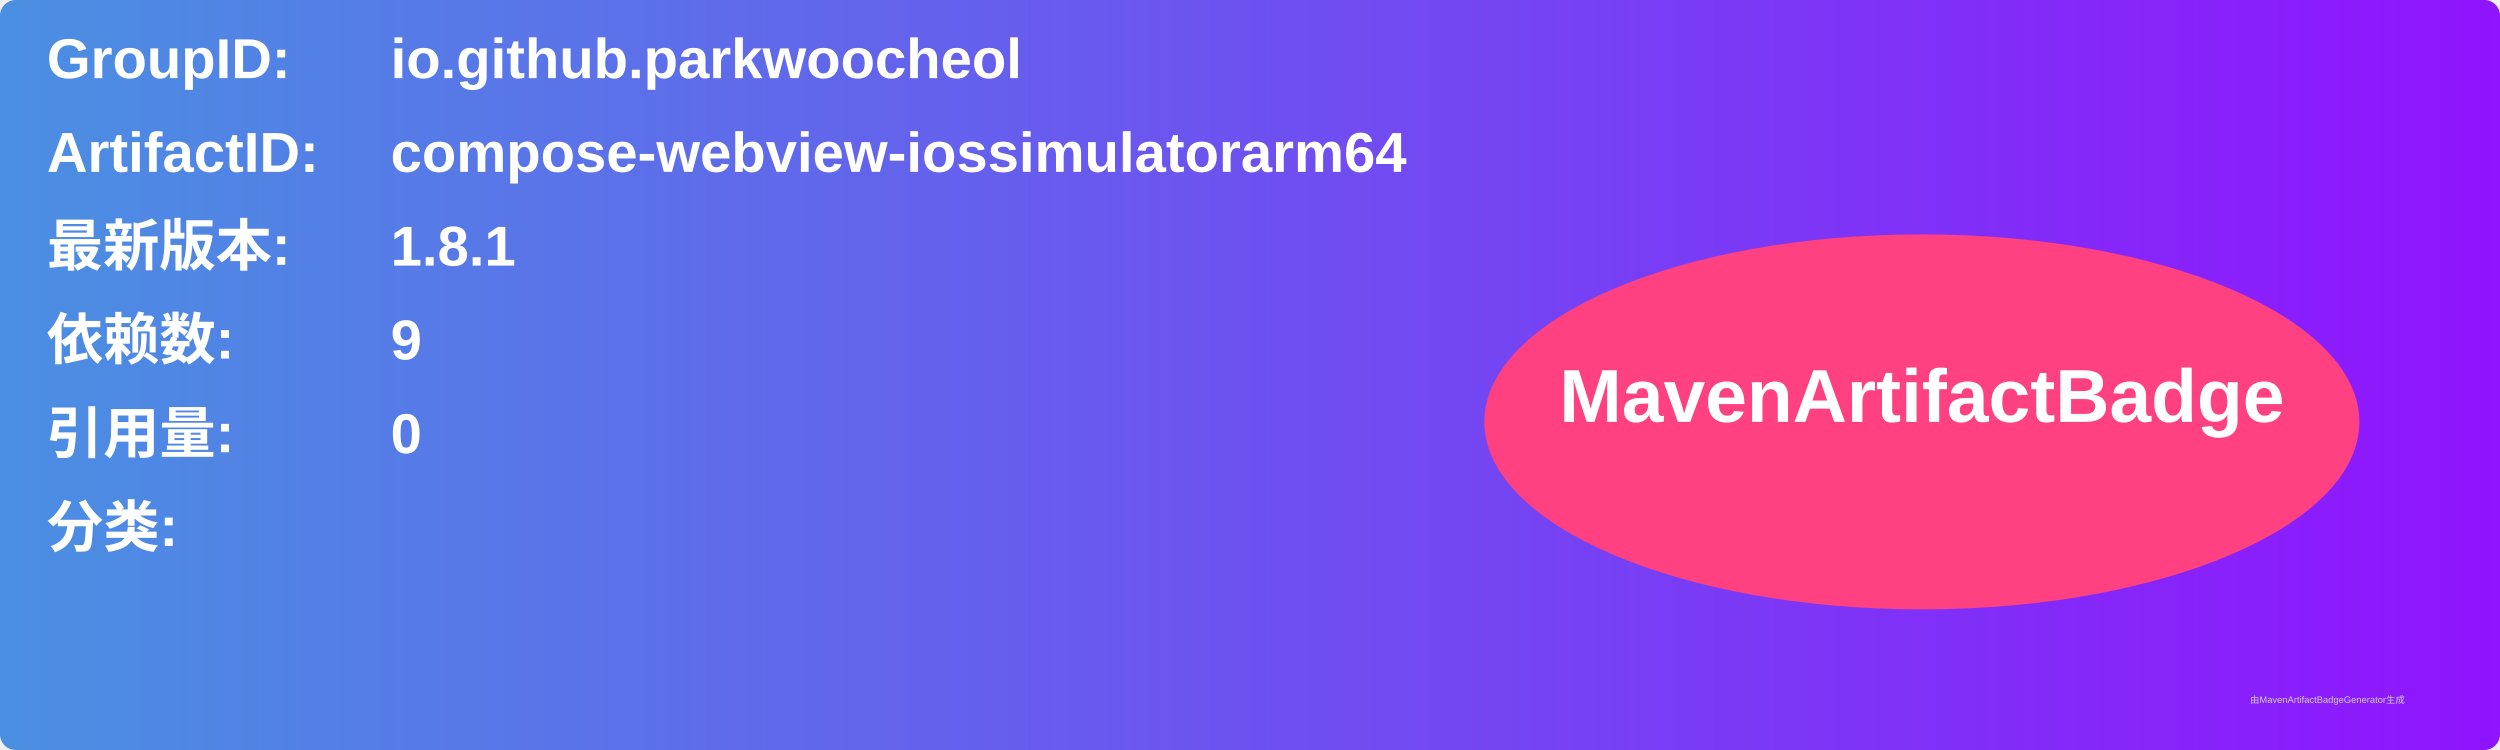
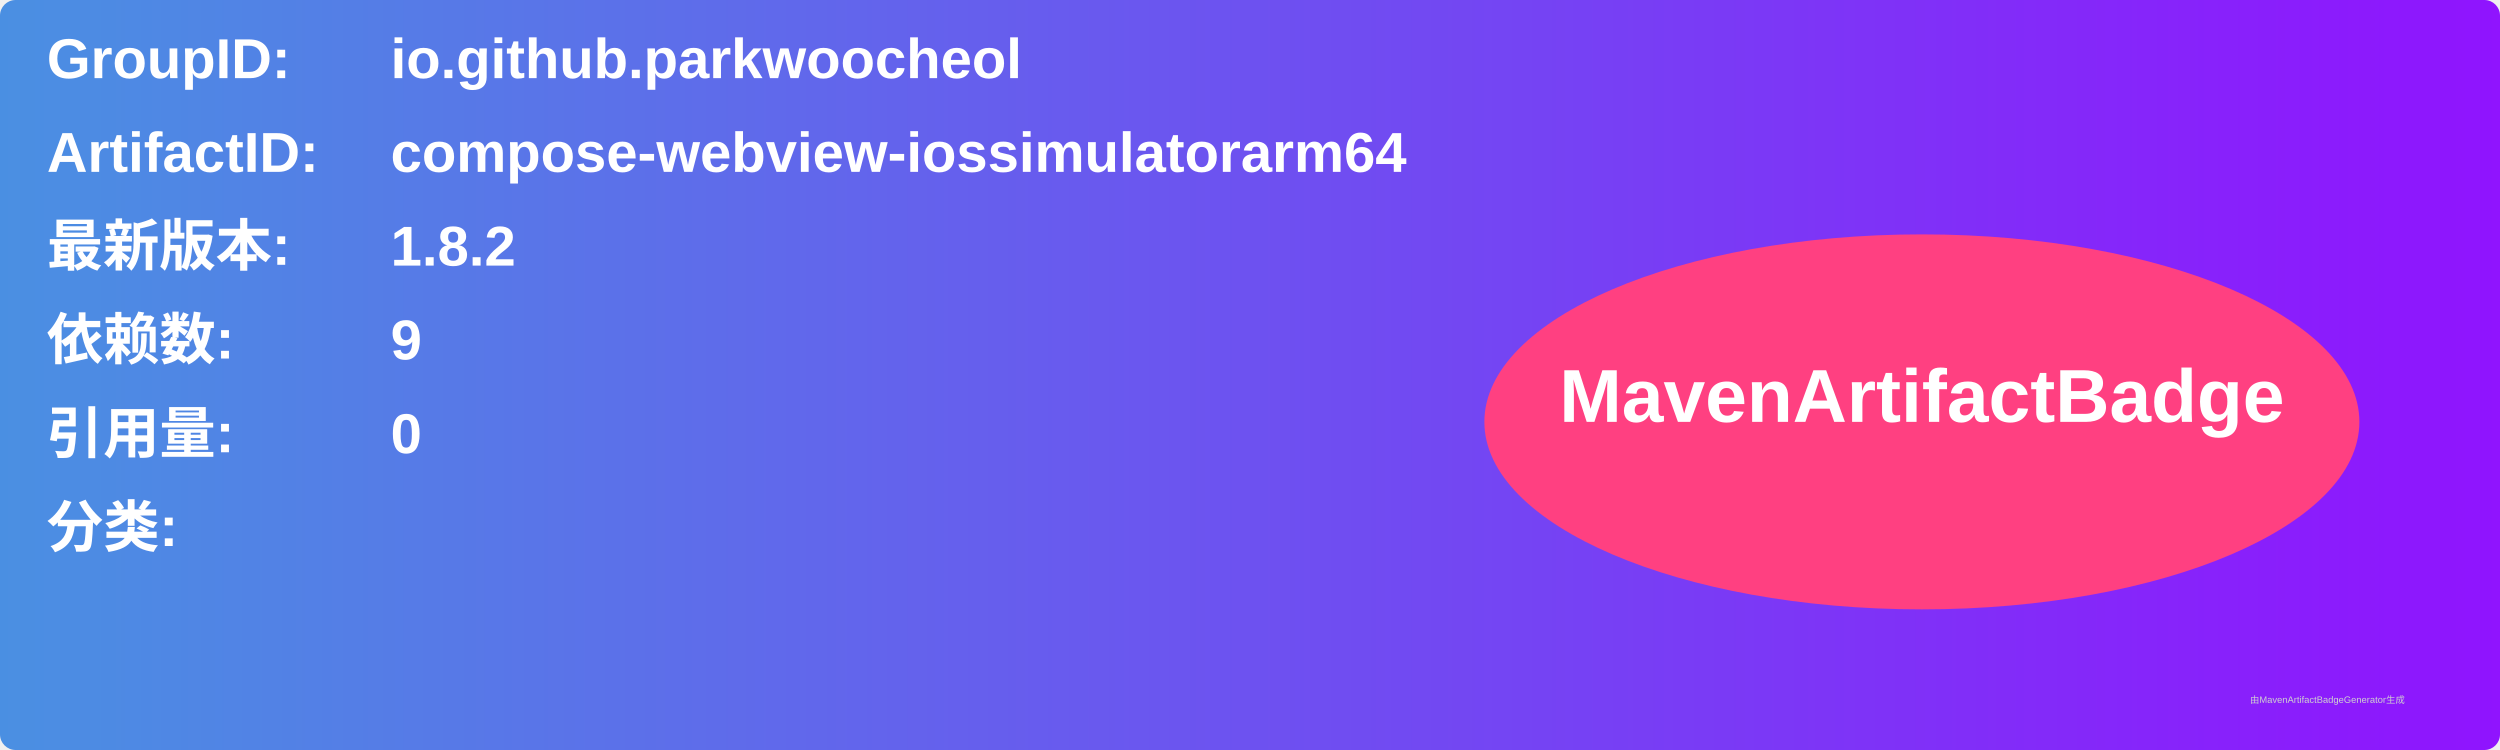
<svg xmlns="http://www.w3.org/2000/svg" width="800" height="240" viewBox="0 0 800 240">
  <linearGradient id="grad" x1="0%" y1="0%" x2="100%" y2="0%">
    <stop offset="0%" stop-color="#4a90e2" />
    <stop offset="100%" stop-color="#9013fe" />
  </linearGradient>
  <rect width="100%" height="100%" rx="5" ry="5" fill="url(#grad)" />
  <g transform="translate(15, 15)">
    <text x="0" y="10" font-family="Arial" font-size="18" fill="white" font-weight="bold" width="260">GroupID:</text>
    <text x="110" y="10" font-family="Arial" font-size="18" fill="white" font-weight="bold" width="460">io.github.parkwoocheol</text>
    <text x="0" y="40" font-family="Arial" font-size="18" fill="white" font-weight="bold" width="260">ArtifactID:</text>
    <text x="110" y="40" font-family="Arial" font-size="18" fill="white" font-weight="bold" width="460">compose-webview-iossimulatorarm64</text>
    <text x="0" y="70" font-family="Arial" font-size="18" fill="white" font-weight="bold">最新版本:</text>
    <text x="110" y="70" font-family="Arial" font-size="18" fill="white" font-weight="bold">
-       <tspan font-weight="bold">1.8.1</tspan>
+       <tspan font-weight="bold">1.8.2</tspan>
    </text>
    <text x="0" y="100" font-family="Arial" font-size="18" fill="white" font-weight="bold">依赖数: </text>
    <text x="110" y="100" font-family="Arial" font-size="18" fill="white">
      <tspan font-weight="bold">9</tspan>
    </text>
    <text x="0" y="130" font-family="Arial" font-size="18" fill="white" font-weight="bold">引用量: </text>
    <text x="110" y="130" font-family="Arial" font-size="18" fill="white">
      <tspan font-weight="bold">0</tspan>
    </text>
    <text x="0" y="160" font-family="Arial" font-size="18" fill="white" font-weight="bold">分类:</text>
    <text x="10" y="190" font-family="Arial" font-size="10" fill="white">
      <tspan font-weight="bold" />
    </text>
    <ellipse cx="600" cy="120" rx="140" ry="60" fill="#ff4081" />
    <text x="600" y="120" text-anchor="middle" font-family="Arial" font-size="24" fill="white" font-weight="bold">MavenArtifactBadge</text>
  </g>
  <text x="720" y="225" font-family="Arial" font-size="3" fill="#d0d0d0">由MavenArtifactBadgeGenerator生成</text>
</svg>
